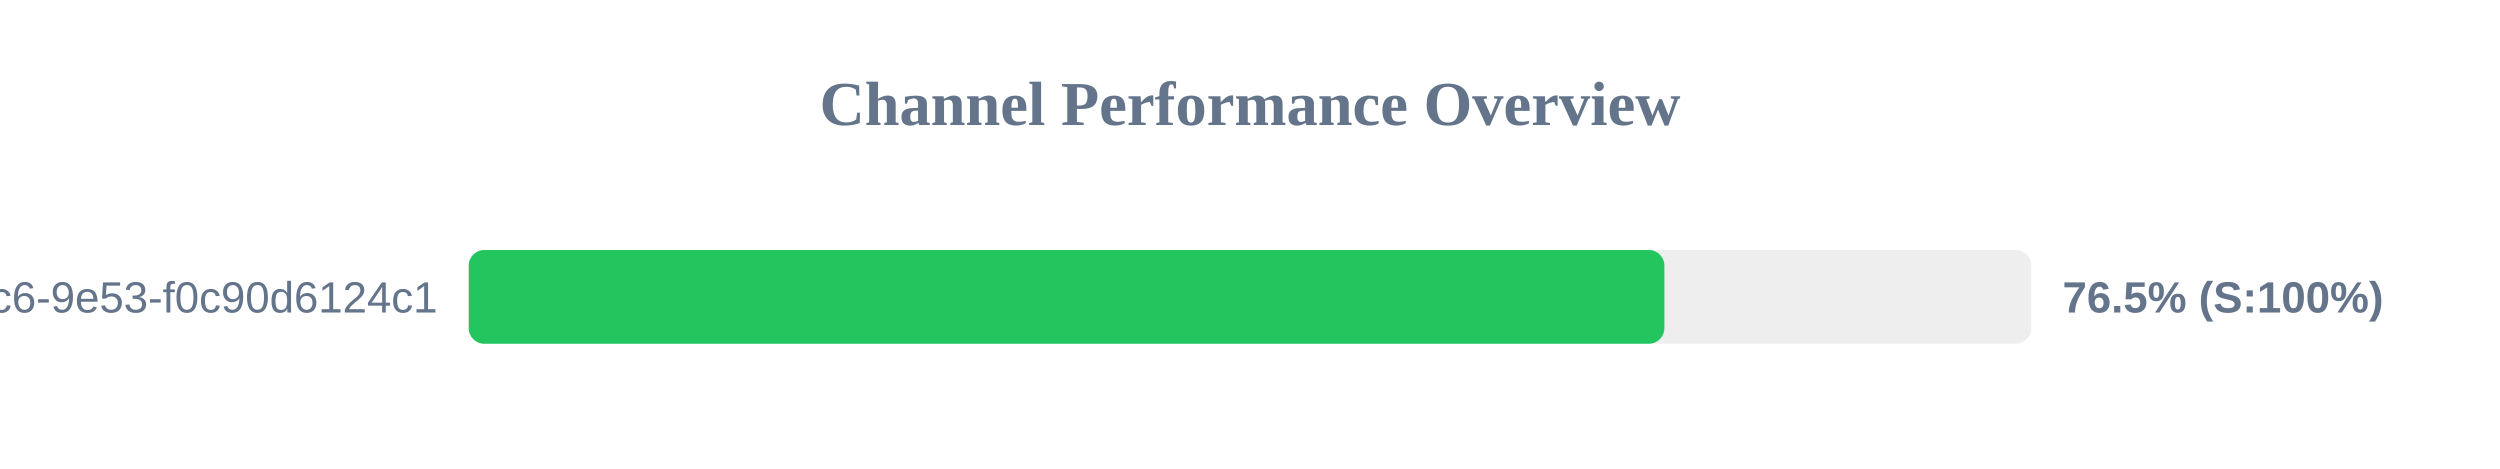
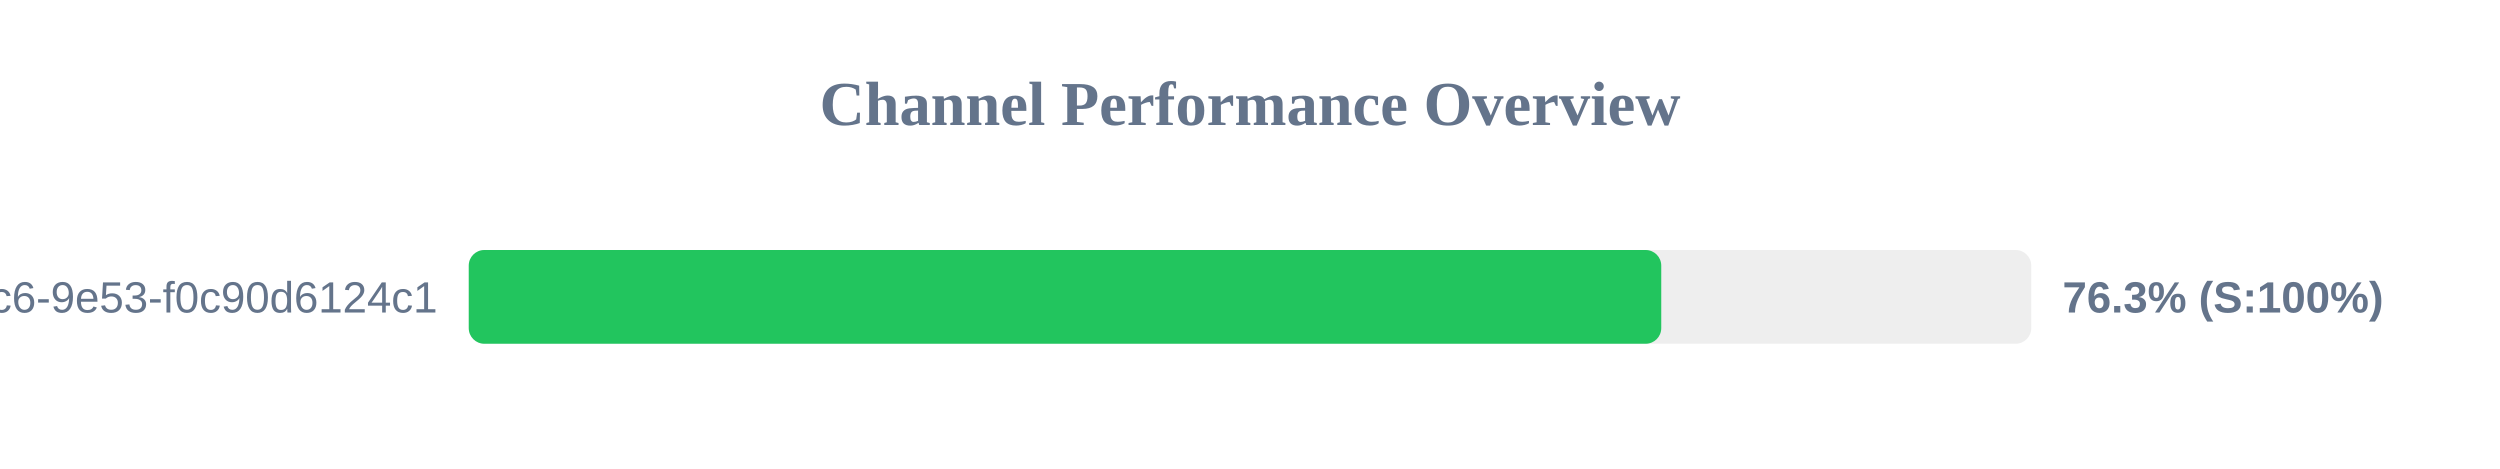
<svg xmlns="http://www.w3.org/2000/svg" width="800" height="150" version="1.1">
  <style>
        .row { font: 14px Arial; fill: #64748b; }
        .score { font: bold 14px Arial; fill: #64748b; }
    </style>
  <text x="400" y="40" text-anchor="middle" font-size="20px" font-weight="bold" fill="#64748b">Channel Performance Overview</text>
  <rect x="150" y="80" width="500" height="30" fill="#eee" rx="5" />
-   <rect x="150" y="80" width="382.6" height="30" fill="#22c55e" rx="5" />
+   <rect x="150" y="80" width="381.6" height="30" fill="#22c55e" rx="5" />
  <text x="140" y="100" text-anchor="end" class="row">?uuid=4685eb2a-5ddb-4dc6-9e53-f0c90d6124c1</text>
-   <text x="660" y="100" text-anchor="start" class="score">76.5% (S:100%)</text>
+   <text x="660" y="100" text-anchor="start" class="score">76.3% (S:100%)</text>
</svg>
